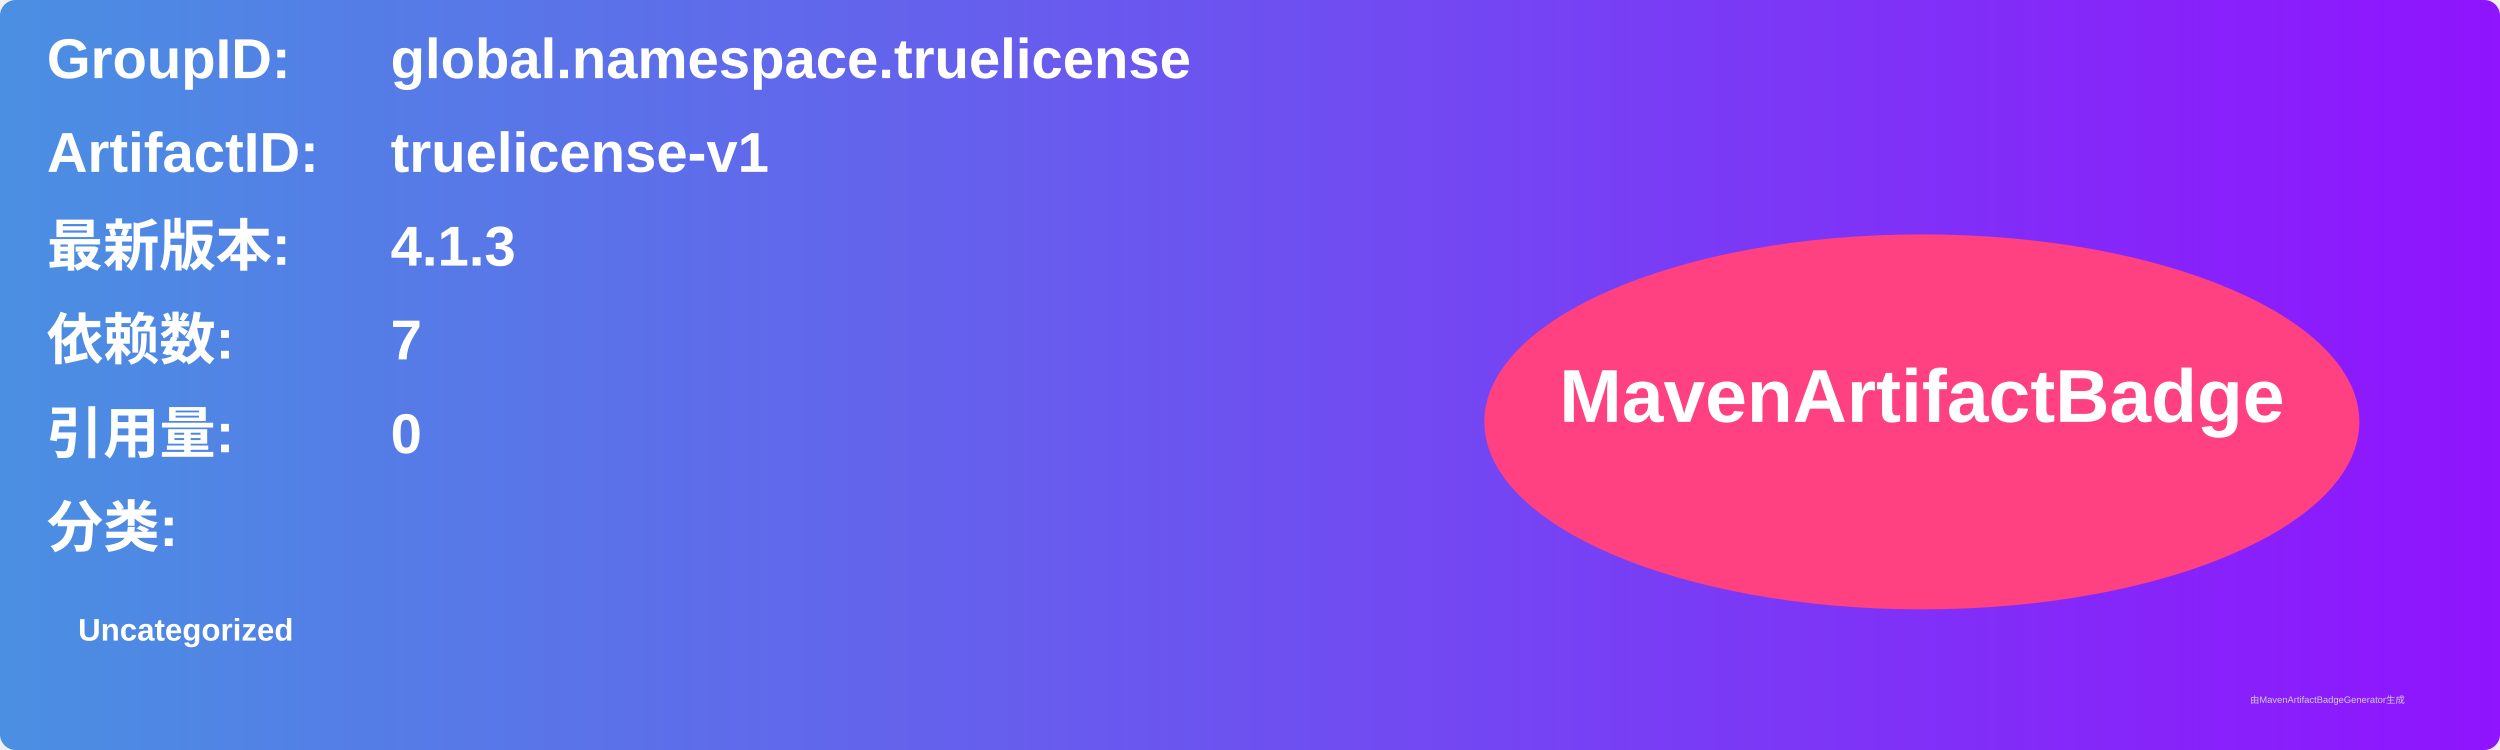
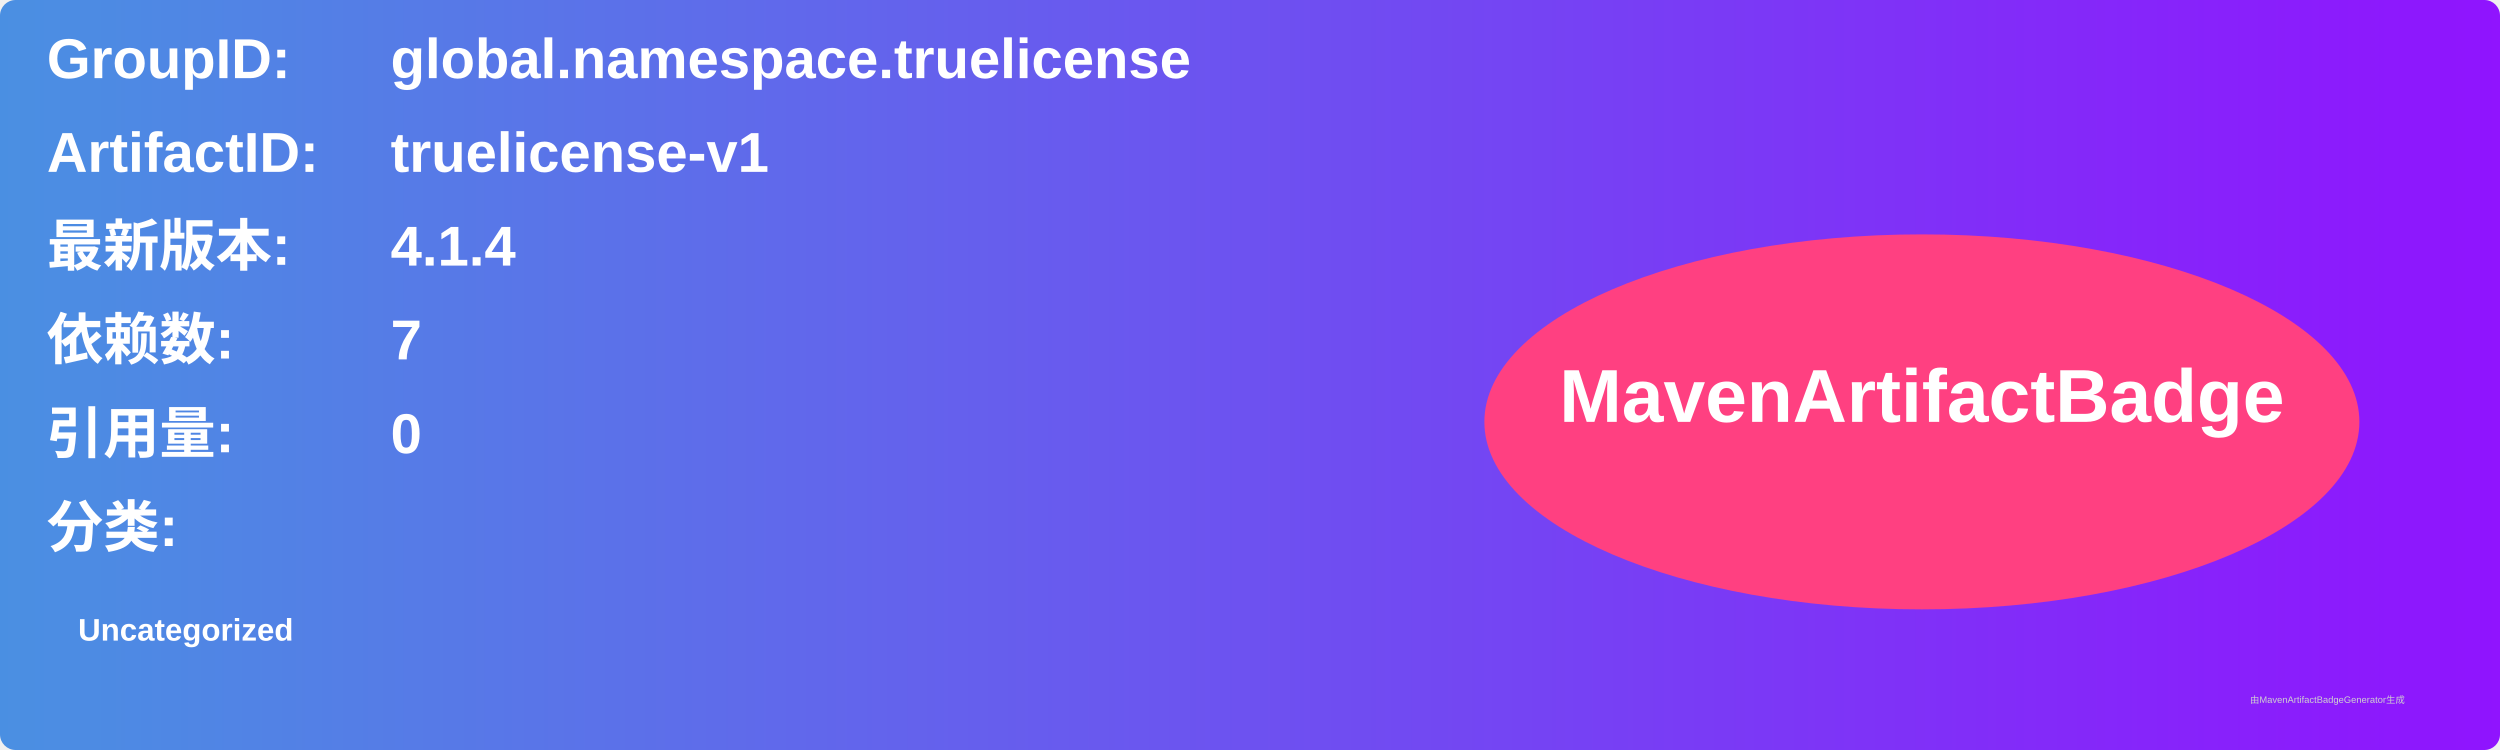
<svg xmlns="http://www.w3.org/2000/svg" width="800" height="240" viewBox="0 0 800 240">
  <linearGradient id="grad" x1="0%" y1="0%" x2="100%" y2="0%">
    <stop offset="0%" stop-color="#4a90e2" />
    <stop offset="100%" stop-color="#9013fe" />
  </linearGradient>
  <rect width="100%" height="100%" rx="5" ry="5" fill="url(#grad)" />
  <g transform="translate(15, 15)">
    <text x="0" y="10" font-family="Arial" font-size="18" fill="white" font-weight="bold" width="260">GroupID:</text>
    <text x="110" y="10" font-family="Arial" font-size="18" fill="white" font-weight="bold" width="460">global.namespace.truelicense</text>
    <text x="0" y="40" font-family="Arial" font-size="18" fill="white" font-weight="bold" width="260">ArtifactID:</text>
    <text x="110" y="40" font-family="Arial" font-size="18" fill="white" font-weight="bold" width="460">truelicense-v1</text>
    <text x="0" y="70" font-family="Arial" font-size="18" fill="white" font-weight="bold">最新版本:</text>
    <text x="110" y="70" font-family="Arial" font-size="18" fill="white" font-weight="bold">
-       <tspan font-weight="bold">4.1.3</tspan>
+       <tspan font-weight="bold">4.1.4</tspan>
    </text>
    <text x="0" y="100" font-family="Arial" font-size="18" fill="white" font-weight="bold">依赖数: </text>
    <text x="110" y="100" font-family="Arial" font-size="18" fill="white">
      <tspan font-weight="bold">7</tspan>
    </text>
    <text x="0" y="130" font-family="Arial" font-size="18" fill="white" font-weight="bold">引用量: </text>
    <text x="110" y="130" font-family="Arial" font-size="18" fill="white">
      <tspan font-weight="bold">0</tspan>
    </text>
    <text x="0" y="160" font-family="Arial" font-size="18" fill="white" font-weight="bold">分类:</text>
    <text x="10" y="190" font-family="Arial" font-size="10" fill="white">
      <tspan font-weight="bold">Uncategorized</tspan>
    </text>
    <ellipse cx="600" cy="120" rx="140" ry="60" fill="#ff4081" />
    <text x="600" y="120" text-anchor="middle" font-family="Arial" font-size="24" fill="white" font-weight="bold">MavenArtifactBadge</text>
  </g>
  <text x="720" y="225" font-family="Arial" font-size="3" fill="#d0d0d0">由MavenArtifactBadgeGenerator生成</text>
</svg>
